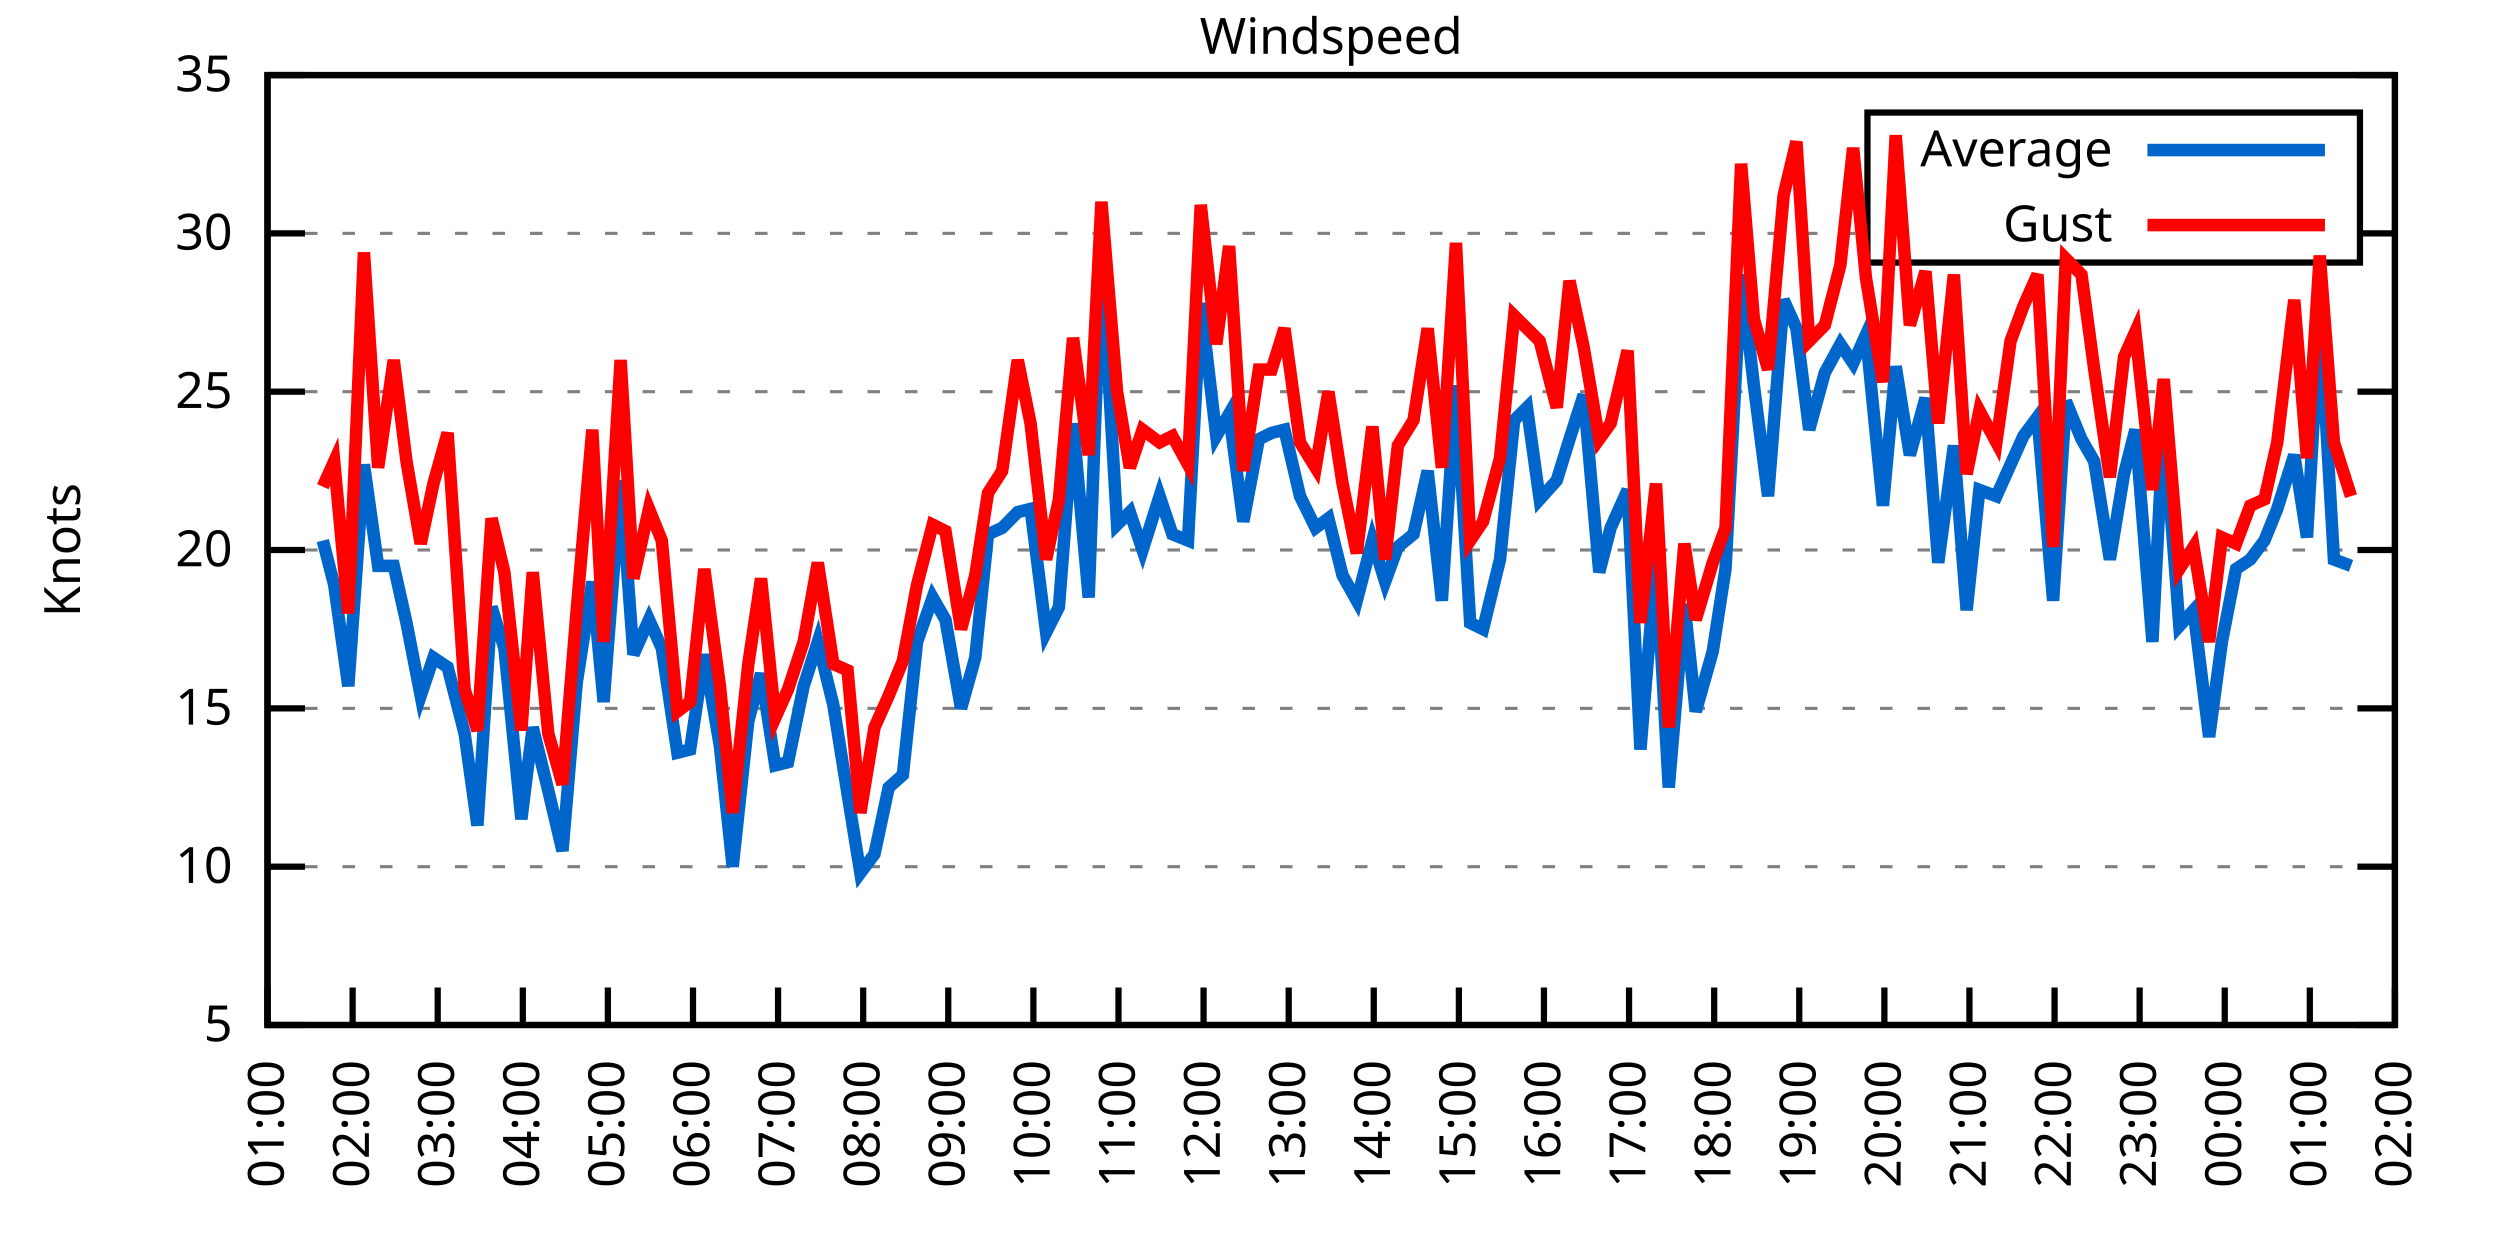
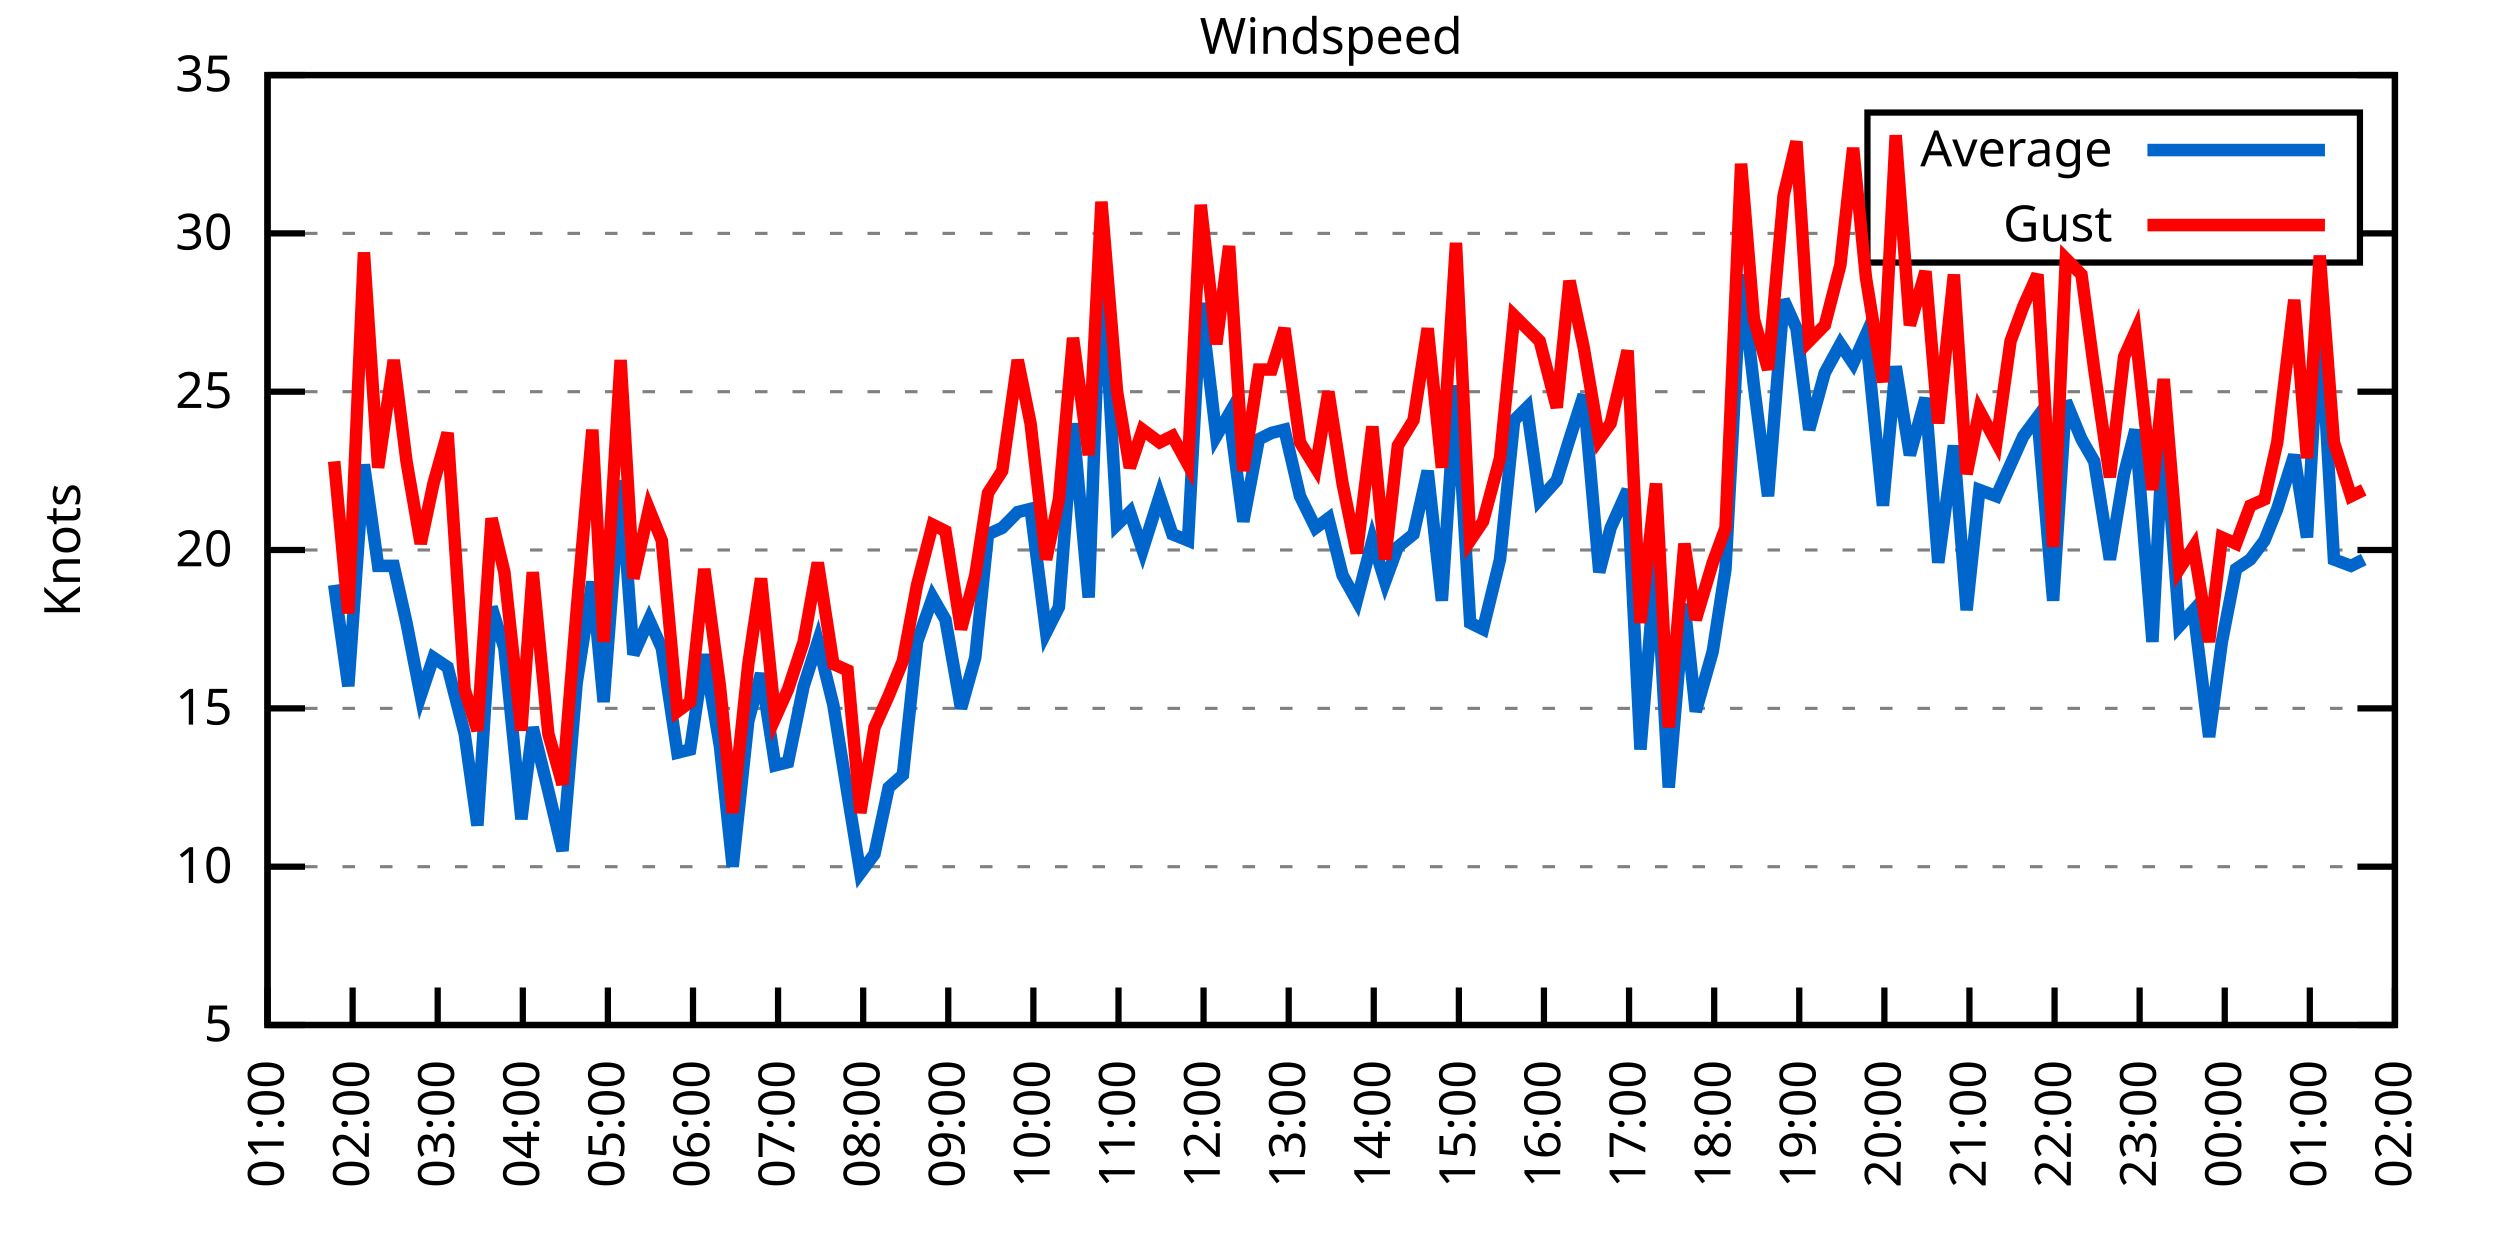
<svg xmlns="http://www.w3.org/2000/svg" xmlns:xlink="http://www.w3.org/1999/xlink" width="400" height="200" viewBox="0 0 400 200">
  <g id="gnuplot_canvas">
    <rect x="0" y="0" width="400" height="200" fill="none" />
    <defs>
      <circle id="gpDot" r="0.5" stroke-width="0.5" stroke="currentColor" />
      <path id="gpPt0" stroke-width="0.333" stroke="currentColor" d="M-1,0 h2 M0,-1 v2" />
      <path id="gpPt1" stroke-width="0.333" stroke="currentColor" d="M-1,-1 L1,1 M1,-1 L-1,1" />
      <path id="gpPt2" stroke-width="0.333" stroke="currentColor" d="M-1,0 L1,0 M0,-1 L0,1 M-1,-1 L1,1 M-1,1 L1,-1" />
      <rect id="gpPt3" stroke-width="0.333" stroke="currentColor" x="-1" y="-1" width="2" height="2" />
      <rect id="gpPt4" stroke-width="0.333" stroke="currentColor" fill="currentColor" x="-1" y="-1" width="2" height="2" />
      <circle id="gpPt5" stroke-width="0.333" stroke="currentColor" cx="0" cy="0" r="1" />
      <use xlink:href="#gpPt5" id="gpPt6" fill="currentColor" stroke="none" />
      <path id="gpPt7" stroke-width="0.333" stroke="currentColor" d="M0,-1.33 L-1.33,0.67 L1.33,0.67 z" />
      <use xlink:href="#gpPt7" id="gpPt8" fill="currentColor" stroke="none" />
      <use xlink:href="#gpPt7" id="gpPt9" stroke="currentColor" transform="rotate(180)" />
      <use xlink:href="#gpPt9" id="gpPt10" fill="currentColor" stroke="none" />
      <use xlink:href="#gpPt3" id="gpPt11" stroke="currentColor" transform="rotate(45)" />
      <use xlink:href="#gpPt11" id="gpPt12" fill="currentColor" stroke="none" />
      <path id="gpPt13" stroke-width="0.333" stroke="currentColor" d="M0,1.330 L1.265,0.411 L0.782,-1.067 L-0.782,-1.076 L-1.265,0.411 z" />
      <use xlink:href="#gpPt13" id="gpPt14" fill="currentColor" stroke="none" />
      <filter id="textbox" filterUnits="objectBoundingBox" x="0" y="0" height="1" width="1">
        <feFlood flood-color="white" flood-opacity="1" result="bgnd" />
        <feComposite in="SourceGraphic" in2="bgnd" operator="atop" />
      </filter>
      <filter id="greybox" filterUnits="objectBoundingBox" x="0" y="0" height="1" width="1">
        <feFlood flood-color="lightgrey" flood-opacity="1" result="grey" />
        <feComposite in="SourceGraphic" in2="grey" operator="atop" />
      </filter>
    </defs>
    <g fill="none" color="white" stroke="currentColor" stroke-width="1.00" stroke-linecap="butt" stroke-linejoin="miter">
</g>
    <g fill="none" color="black" stroke="currentColor" stroke-width="1.00" stroke-linecap="butt" stroke-linejoin="miter">
      <g stroke="none" shape-rendering="crispEdges">
        <polygon fill="rgb(255, 255, 255)" points="42.80,164.00 383.18,164.00 383.18,12.02 42.80,12.02 " />
      </g>
    </g>
    <g fill="none" color="black" stroke="currentColor" stroke-width="1.00" stroke-linecap="butt" stroke-linejoin="miter">
</g>
    <g fill="none" color="black" stroke="black" stroke-width="0.50" stroke-linecap="butt" stroke-linejoin="miter">
</g>
    <g fill="none" color="gray" stroke="currentColor" stroke-width="0.50" stroke-linecap="butt" stroke-linejoin="miter">
      <path stroke="gray" stroke-dasharray="2,4" class="gridline" d="M42.80,164.00 L383.19,164.00  " />
    </g>
    <g fill="none" color="gray" stroke="gray" stroke-width="1.00" stroke-linecap="butt" stroke-linejoin="miter">
</g>
    <g fill="none" color="black" stroke="currentColor" stroke-width="1.00" stroke-linecap="butt" stroke-linejoin="miter">
      <path stroke="black" d="M42.80,164.00 L48.80,164.00 M383.19,164.00 L377.19,164.00  " />
      <g transform="translate(37.20,166.60)" stroke="none" fill="black" font-family="Sans" font-size="8.00" text-anchor="end">
        <text>
          <tspan font-family="Sans"> 5</tspan>
        </text>
      </g>
    </g>
    <g fill="none" color="black" stroke="currentColor" stroke-width="1.00" stroke-linecap="butt" stroke-linejoin="miter">
</g>
    <g fill="none" color="black" stroke="black" stroke-width="0.50" stroke-linecap="butt" stroke-linejoin="miter">
</g>
    <g fill="none" color="gray" stroke="currentColor" stroke-width="0.50" stroke-linecap="butt" stroke-linejoin="miter">
      <path stroke="gray" stroke-dasharray="2,4" class="gridline" d="M42.80,138.67 L383.19,138.67  " />
    </g>
    <g fill="none" color="gray" stroke="gray" stroke-width="1.00" stroke-linecap="butt" stroke-linejoin="miter">
</g>
    <g fill="none" color="black" stroke="currentColor" stroke-width="1.00" stroke-linecap="butt" stroke-linejoin="miter">
      <path stroke="black" d="M42.80,138.67 L48.80,138.67 M383.19,138.67 L377.19,138.67  " />
      <g transform="translate(37.20,141.27)" stroke="none" fill="black" font-family="Sans" font-size="8.00" text-anchor="end">
        <text>
          <tspan font-family="Sans"> 10</tspan>
        </text>
      </g>
    </g>
    <g fill="none" color="black" stroke="currentColor" stroke-width="1.00" stroke-linecap="butt" stroke-linejoin="miter">
</g>
    <g fill="none" color="black" stroke="black" stroke-width="0.50" stroke-linecap="butt" stroke-linejoin="miter">
</g>
    <g fill="none" color="gray" stroke="currentColor" stroke-width="0.50" stroke-linecap="butt" stroke-linejoin="miter">
      <path stroke="gray" stroke-dasharray="2,4" class="gridline" d="M42.80,113.34 L383.19,113.34  " />
    </g>
    <g fill="none" color="gray" stroke="gray" stroke-width="1.00" stroke-linecap="butt" stroke-linejoin="miter">
</g>
    <g fill="none" color="black" stroke="currentColor" stroke-width="1.00" stroke-linecap="butt" stroke-linejoin="miter">
      <path stroke="black" d="M42.80,113.34 L48.80,113.34 M383.19,113.34 L377.19,113.34  " />
      <g transform="translate(37.20,115.94)" stroke="none" fill="black" font-family="Sans" font-size="8.00" text-anchor="end">
        <text>
          <tspan font-family="Sans"> 15</tspan>
        </text>
      </g>
    </g>
    <g fill="none" color="black" stroke="currentColor" stroke-width="1.00" stroke-linecap="butt" stroke-linejoin="miter">
</g>
    <g fill="none" color="black" stroke="black" stroke-width="0.50" stroke-linecap="butt" stroke-linejoin="miter">
</g>
    <g fill="none" color="gray" stroke="currentColor" stroke-width="0.50" stroke-linecap="butt" stroke-linejoin="miter">
      <path stroke="gray" stroke-dasharray="2,4" class="gridline" d="M42.80,88.00 L383.19,88.00  " />
    </g>
    <g fill="none" color="gray" stroke="gray" stroke-width="1.00" stroke-linecap="butt" stroke-linejoin="miter">
</g>
    <g fill="none" color="black" stroke="currentColor" stroke-width="1.00" stroke-linecap="butt" stroke-linejoin="miter">
      <path stroke="black" d="M42.80,88.00 L48.80,88.00 M383.19,88.00 L377.19,88.00  " />
      <g transform="translate(37.20,90.60)" stroke="none" fill="black" font-family="Sans" font-size="8.00" text-anchor="end">
        <text>
          <tspan font-family="Sans"> 20</tspan>
        </text>
      </g>
    </g>
    <g fill="none" color="black" stroke="currentColor" stroke-width="1.00" stroke-linecap="butt" stroke-linejoin="miter">
</g>
    <g fill="none" color="black" stroke="black" stroke-width="0.50" stroke-linecap="butt" stroke-linejoin="miter">
</g>
    <g fill="none" color="gray" stroke="currentColor" stroke-width="0.50" stroke-linecap="butt" stroke-linejoin="miter">
      <path stroke="gray" stroke-dasharray="2,4" class="gridline" d="M42.80,62.67 L383.19,62.67  " />
    </g>
    <g fill="none" color="gray" stroke="gray" stroke-width="1.00" stroke-linecap="butt" stroke-linejoin="miter">
</g>
    <g fill="none" color="black" stroke="currentColor" stroke-width="1.00" stroke-linecap="butt" stroke-linejoin="miter">
      <path stroke="black" d="M42.80,62.67 L48.80,62.67 M383.19,62.67 L377.19,62.67  " />
      <g transform="translate(37.20,65.27)" stroke="none" fill="black" font-family="Sans" font-size="8.00" text-anchor="end">
        <text>
          <tspan font-family="Sans"> 25</tspan>
        </text>
      </g>
    </g>
    <g fill="none" color="black" stroke="currentColor" stroke-width="1.00" stroke-linecap="butt" stroke-linejoin="miter">
</g>
    <g fill="none" color="black" stroke="black" stroke-width="0.50" stroke-linecap="butt" stroke-linejoin="miter">
</g>
    <g fill="none" color="gray" stroke="currentColor" stroke-width="0.50" stroke-linecap="butt" stroke-linejoin="miter">
      <path stroke="gray" stroke-dasharray="2,4" class="gridline" d="M42.80,37.34 L298.79,37.34 M377.59,37.34 L383.19,37.34  " />
    </g>
    <g fill="none" color="gray" stroke="gray" stroke-width="1.00" stroke-linecap="butt" stroke-linejoin="miter">
</g>
    <g fill="none" color="black" stroke="currentColor" stroke-width="1.00" stroke-linecap="butt" stroke-linejoin="miter">
      <path stroke="black" d="M42.80,37.34 L48.80,37.34 M383.19,37.34 L377.19,37.34  " />
      <g transform="translate(37.20,39.94)" stroke="none" fill="black" font-family="Sans" font-size="8.00" text-anchor="end">
        <text>
          <tspan font-family="Sans"> 30</tspan>
        </text>
      </g>
    </g>
    <g fill="none" color="black" stroke="currentColor" stroke-width="1.00" stroke-linecap="butt" stroke-linejoin="miter">
</g>
    <g fill="none" color="black" stroke="black" stroke-width="0.50" stroke-linecap="butt" stroke-linejoin="miter">
</g>
    <g fill="none" color="gray" stroke="currentColor" stroke-width="0.50" stroke-linecap="butt" stroke-linejoin="miter">
      <path stroke="gray" stroke-dasharray="2,4" class="gridline" d="M42.80,12.01 L383.19,12.01  " />
    </g>
    <g fill="none" color="gray" stroke="gray" stroke-width="1.00" stroke-linecap="butt" stroke-linejoin="miter">
</g>
    <g fill="none" color="black" stroke="currentColor" stroke-width="1.00" stroke-linecap="butt" stroke-linejoin="miter">
      <path stroke="black" d="M42.80,12.01 L48.80,12.01 M383.19,12.01 L377.19,12.01  " />
      <g transform="translate(37.20,14.61)" stroke="none" fill="black" font-family="Sans" font-size="8.00" text-anchor="end">
        <text>
          <tspan font-family="Sans"> 35</tspan>
        </text>
      </g>
    </g>
    <g fill="none" color="black" stroke="currentColor" stroke-width="1.00" stroke-linecap="butt" stroke-linejoin="miter">
      <path stroke="black" d="M42.80,164.00 L42.80,158.00  " />
      <g transform="translate(45.40,169.60) rotate(270.00)" stroke="none" fill="black" font-family="Sans" font-size="8.00" text-anchor="end">
        <text>
          <tspan font-family="Sans">01:00</tspan>
        </text>
      </g>
    </g>
    <g fill="none" color="black" stroke="currentColor" stroke-width="1.00" stroke-linecap="butt" stroke-linejoin="miter">
      <path stroke="black" d="M56.42,164.00 L56.42,158.00  " />
      <g transform="translate(59.02,169.60) rotate(270.00)" stroke="none" fill="black" font-family="Sans" font-size="8.00" text-anchor="end">
        <text>
          <tspan font-family="Sans">02:00</tspan>
        </text>
      </g>
    </g>
    <g fill="none" color="black" stroke="currentColor" stroke-width="1.00" stroke-linecap="butt" stroke-linejoin="miter">
      <path stroke="black" d="M70.03,164.00 L70.03,158.00  " />
      <g transform="translate(72.63,169.60) rotate(270.00)" stroke="none" fill="black" font-family="Sans" font-size="8.00" text-anchor="end">
        <text>
          <tspan font-family="Sans">03:00</tspan>
        </text>
      </g>
    </g>
    <g fill="none" color="black" stroke="currentColor" stroke-width="1.00" stroke-linecap="butt" stroke-linejoin="miter">
      <path stroke="black" d="M83.65,164.00 L83.65,158.00  " />
      <g transform="translate(86.25,169.60) rotate(270.00)" stroke="none" fill="black" font-family="Sans" font-size="8.00" text-anchor="end">
        <text>
          <tspan font-family="Sans">04:00</tspan>
        </text>
      </g>
    </g>
    <g fill="none" color="black" stroke="currentColor" stroke-width="1.00" stroke-linecap="butt" stroke-linejoin="miter">
      <path stroke="black" d="M97.26,164.00 L97.26,158.00  " />
      <g transform="translate(99.86,169.60) rotate(270.00)" stroke="none" fill="black" font-family="Sans" font-size="8.00" text-anchor="end">
        <text>
          <tspan font-family="Sans">05:00</tspan>
        </text>
      </g>
    </g>
    <g fill="none" color="black" stroke="currentColor" stroke-width="1.00" stroke-linecap="butt" stroke-linejoin="miter">
      <path stroke="black" d="M110.88,164.00 L110.88,158.00  " />
      <g transform="translate(113.48,169.60) rotate(270.00)" stroke="none" fill="black" font-family="Sans" font-size="8.00" text-anchor="end">
        <text>
          <tspan font-family="Sans">06:00</tspan>
        </text>
      </g>
    </g>
    <g fill="none" color="black" stroke="currentColor" stroke-width="1.00" stroke-linecap="butt" stroke-linejoin="miter">
      <path stroke="black" d="M124.49,164.00 L124.49,158.00  " />
      <g transform="translate(127.09,169.60) rotate(270.00)" stroke="none" fill="black" font-family="Sans" font-size="8.00" text-anchor="end">
        <text>
          <tspan font-family="Sans">07:00</tspan>
        </text>
      </g>
    </g>
    <g fill="none" color="black" stroke="currentColor" stroke-width="1.00" stroke-linecap="butt" stroke-linejoin="miter">
      <path stroke="black" d="M138.11,164.00 L138.11,158.00  " />
      <g transform="translate(140.71,169.60) rotate(270.00)" stroke="none" fill="black" font-family="Sans" font-size="8.00" text-anchor="end">
        <text>
          <tspan font-family="Sans">08:00</tspan>
        </text>
      </g>
    </g>
    <g fill="none" color="black" stroke="currentColor" stroke-width="1.00" stroke-linecap="butt" stroke-linejoin="miter">
      <path stroke="black" d="M151.72,164.00 L151.72,158.00  " />
      <g transform="translate(154.32,169.60) rotate(270.00)" stroke="none" fill="black" font-family="Sans" font-size="8.00" text-anchor="end">
        <text>
          <tspan font-family="Sans">09:00</tspan>
        </text>
      </g>
    </g>
    <g fill="none" color="black" stroke="currentColor" stroke-width="1.00" stroke-linecap="butt" stroke-linejoin="miter">
      <path stroke="black" d="M165.34,164.00 L165.34,158.00  " />
      <g transform="translate(167.94,169.60) rotate(270.00)" stroke="none" fill="black" font-family="Sans" font-size="8.00" text-anchor="end">
        <text>
          <tspan font-family="Sans">10:00</tspan>
        </text>
      </g>
    </g>
    <g fill="none" color="black" stroke="currentColor" stroke-width="1.00" stroke-linecap="butt" stroke-linejoin="miter">
      <path stroke="black" d="M178.96,164.00 L178.96,158.00  " />
      <g transform="translate(181.56,169.60) rotate(270.00)" stroke="none" fill="black" font-family="Sans" font-size="8.00" text-anchor="end">
        <text>
          <tspan font-family="Sans">11:00</tspan>
        </text>
      </g>
    </g>
    <g fill="none" color="black" stroke="currentColor" stroke-width="1.00" stroke-linecap="butt" stroke-linejoin="miter">
      <path stroke="black" d="M192.57,164.00 L192.57,158.00  " />
      <g transform="translate(195.17,169.60) rotate(270.00)" stroke="none" fill="black" font-family="Sans" font-size="8.00" text-anchor="end">
        <text>
          <tspan font-family="Sans">12:00</tspan>
        </text>
      </g>
    </g>
    <g fill="none" color="black" stroke="currentColor" stroke-width="1.00" stroke-linecap="butt" stroke-linejoin="miter">
      <path stroke="black" d="M206.19,164.00 L206.19,158.00  " />
      <g transform="translate(208.79,169.60) rotate(270.00)" stroke="none" fill="black" font-family="Sans" font-size="8.00" text-anchor="end">
        <text>
          <tspan font-family="Sans">13:00</tspan>
        </text>
      </g>
    </g>
    <g fill="none" color="black" stroke="currentColor" stroke-width="1.00" stroke-linecap="butt" stroke-linejoin="miter">
      <path stroke="black" d="M219.80,164.00 L219.80,158.00  " />
      <g transform="translate(222.40,169.60) rotate(270.00)" stroke="none" fill="black" font-family="Sans" font-size="8.00" text-anchor="end">
        <text>
          <tspan font-family="Sans">14:00</tspan>
        </text>
      </g>
    </g>
    <g fill="none" color="black" stroke="currentColor" stroke-width="1.00" stroke-linecap="butt" stroke-linejoin="miter">
      <path stroke="black" d="M233.42,164.00 L233.42,158.00  " />
      <g transform="translate(236.02,169.60) rotate(270.00)" stroke="none" fill="black" font-family="Sans" font-size="8.00" text-anchor="end">
        <text>
          <tspan font-family="Sans">15:00</tspan>
        </text>
      </g>
    </g>
    <g fill="none" color="black" stroke="currentColor" stroke-width="1.00" stroke-linecap="butt" stroke-linejoin="miter">
      <path stroke="black" d="M247.03,164.00 L247.03,158.00  " />
      <g transform="translate(249.63,169.60) rotate(270.00)" stroke="none" fill="black" font-family="Sans" font-size="8.00" text-anchor="end">
        <text>
          <tspan font-family="Sans">16:00</tspan>
        </text>
      </g>
    </g>
    <g fill="none" color="black" stroke="currentColor" stroke-width="1.00" stroke-linecap="butt" stroke-linejoin="miter">
      <path stroke="black" d="M260.65,164.00 L260.65,158.00  " />
      <g transform="translate(263.25,169.60) rotate(270.00)" stroke="none" fill="black" font-family="Sans" font-size="8.00" text-anchor="end">
        <text>
          <tspan font-family="Sans">17:00</tspan>
        </text>
      </g>
    </g>
    <g fill="none" color="black" stroke="currentColor" stroke-width="1.00" stroke-linecap="butt" stroke-linejoin="miter">
      <path stroke="black" d="M274.27,164.00 L274.27,158.00  " />
      <g transform="translate(276.87,169.60) rotate(270.00)" stroke="none" fill="black" font-family="Sans" font-size="8.00" text-anchor="end">
        <text>
          <tspan font-family="Sans">18:00</tspan>
        </text>
      </g>
    </g>
    <g fill="none" color="black" stroke="currentColor" stroke-width="1.00" stroke-linecap="butt" stroke-linejoin="miter">
      <path stroke="black" d="M287.88,164.00 L287.88,158.00  " />
      <g transform="translate(290.48,169.60) rotate(270.00)" stroke="none" fill="black" font-family="Sans" font-size="8.00" text-anchor="end">
        <text>
          <tspan font-family="Sans">19:00</tspan>
        </text>
      </g>
    </g>
    <g fill="none" color="black" stroke="currentColor" stroke-width="1.00" stroke-linecap="butt" stroke-linejoin="miter">
      <path stroke="black" d="M301.50,164.00 L301.50,158.00  " />
      <g transform="translate(304.10,169.60) rotate(270.00)" stroke="none" fill="black" font-family="Sans" font-size="8.00" text-anchor="end">
        <text>
          <tspan font-family="Sans">20:00</tspan>
        </text>
      </g>
    </g>
    <g fill="none" color="black" stroke="currentColor" stroke-width="1.00" stroke-linecap="butt" stroke-linejoin="miter">
      <path stroke="black" d="M315.11,164.00 L315.11,158.00  " />
      <g transform="translate(317.71,169.60) rotate(270.00)" stroke="none" fill="black" font-family="Sans" font-size="8.00" text-anchor="end">
        <text>
          <tspan font-family="Sans">21:00</tspan>
        </text>
      </g>
    </g>
    <g fill="none" color="black" stroke="currentColor" stroke-width="1.00" stroke-linecap="butt" stroke-linejoin="miter">
      <path stroke="black" d="M328.73,164.00 L328.73,158.00  " />
      <g transform="translate(331.33,169.60) rotate(270.00)" stroke="none" fill="black" font-family="Sans" font-size="8.00" text-anchor="end">
        <text>
          <tspan font-family="Sans">22:00</tspan>
        </text>
      </g>
    </g>
    <g fill="none" color="black" stroke="currentColor" stroke-width="1.00" stroke-linecap="butt" stroke-linejoin="miter">
      <path stroke="black" d="M342.34,164.00 L342.34,158.00  " />
      <g transform="translate(344.94,169.60) rotate(270.00)" stroke="none" fill="black" font-family="Sans" font-size="8.00" text-anchor="end">
        <text>
          <tspan font-family="Sans">23:00</tspan>
        </text>
      </g>
    </g>
    <g fill="none" color="black" stroke="currentColor" stroke-width="1.00" stroke-linecap="butt" stroke-linejoin="miter">
      <path stroke="black" d="M355.96,164.00 L355.96,158.00  " />
      <g transform="translate(358.56,169.60) rotate(270.00)" stroke="none" fill="black" font-family="Sans" font-size="8.00" text-anchor="end">
        <text>
          <tspan font-family="Sans">00:00</tspan>
        </text>
      </g>
    </g>
    <g fill="none" color="black" stroke="currentColor" stroke-width="1.00" stroke-linecap="butt" stroke-linejoin="miter">
      <path stroke="black" d="M369.57,164.00 L369.57,158.00  " />
      <g transform="translate(372.17,169.60) rotate(270.00)" stroke="none" fill="black" font-family="Sans" font-size="8.00" text-anchor="end">
        <text>
          <tspan font-family="Sans">01:00</tspan>
        </text>
      </g>
    </g>
    <g fill="none" color="black" stroke="currentColor" stroke-width="1.00" stroke-linecap="butt" stroke-linejoin="miter">
      <path stroke="black" d="M383.19,164.00 L383.19,158.00  " />
      <g transform="translate(385.79,169.60) rotate(270.00)" stroke="none" fill="black" font-family="Sans" font-size="8.00" text-anchor="end">
        <text>
          <tspan font-family="Sans">02:00</tspan>
        </text>
      </g>
    </g>
    <g fill="none" color="black" stroke="currentColor" stroke-width="1.00" stroke-linecap="butt" stroke-linejoin="miter">
</g>
    <g fill="none" color="black" stroke="currentColor" stroke-width="1.00" stroke-linecap="butt" stroke-linejoin="miter">
      <path stroke="black" d="M42.80,12.01 L42.80,164.00 L383.19,164.00 L383.19,12.01 L42.80,12.01 Z  " />
    </g>
    <g fill="none" color="black" stroke="currentColor" stroke-width="1.00" stroke-linecap="butt" stroke-linejoin="miter">
</g>
    <g fill="none" color="black" stroke="currentColor" stroke-width="1.00" stroke-linecap="butt" stroke-linejoin="miter">
      <path stroke="black" d="M298.79,42.01 L298.79,18.01 L377.59,18.01 L377.59,42.01 L298.79,42.01 Z  " />
    </g>
    <g id="Windspeed_plot_1">
      <g fill="none" color="white" stroke="black" stroke-width="2.00" stroke-linecap="butt" stroke-linejoin="miter">
</g>
      <g fill="none" color="black" stroke="currentColor" stroke-width="2.00" stroke-linecap="butt" stroke-linejoin="miter">
        <g transform="translate(337.99,26.61)" stroke="none" fill="black" font-family="Sans" font-size="8.00" text-anchor="end">
          <text>
            <tspan font-family="Sans">Average</tspan>
          </text>
        </g>
      </g>
      <g fill="none" color="black" stroke="currentColor" stroke-width="2.00" stroke-linecap="butt" stroke-linejoin="miter">
-         <path stroke="rgb(  0, 102, 204)" d="M343.59,24.01 L371.99,24.01 M51.65,86.49 L53.47,93.58 L55.73,109.79 L58.23,74.33 L60.50,90.54 L63.00,90.54   L65.04,99.66 L67.31,111.31 L69.35,105.23 L71.62,106.75 L74.34,117.39 L76.39,132.08 L78.65,97.12 L80.70,103.71   L83.42,131.07 L85.24,116.38 L87.73,126.51 L90.00,136.14 L92.27,109.28 L94.77,93.07 L96.58,112.32 L99.30,76.86   L101.35,104.72 L103.84,99.15 L105.89,103.71 L108.38,120.43 L110.42,119.92 L112.69,104.72 L115.19,119.42 L117.23,138.67   L119.73,115.36 L121.77,107.76 L124.04,122.46 L126.08,121.95 L128.58,109.79 L130.85,102.70 L133.34,112.83 L135.61,127.02   L137.66,139.68 L139.92,136.64 L142.19,126.00 L144.46,123.98 L146.73,102.70 L149.23,95.60 L151.27,99.15 L153.77,113.34   L156.04,105.23 L158.08,85.47 L160.35,84.46 L162.84,81.93 L164.89,81.42 L167.38,101.18 L169.43,97.12 L171.69,67.74   L174.19,95.60 L176.23,40.38 L178.73,83.95 L180.77,81.93 L182.81,88.00 L185.54,79.39 L187.58,85.47 L190.08,86.49   L192.12,48.49 L194.61,69.77 L196.66,66.22 L198.93,83.45 L201.42,70.27 L203.46,69.26 L205.51,68.75 L208.00,79.39   L210.50,84.46 L212.54,82.94 L214.81,92.06 L217.08,96.11 L219.58,86.49 L221.62,93.07 L223.66,87.50 L226.16,85.47   L228.43,75.34 L230.70,96.11 L232.96,61.66 L235.23,99.66 L237.28,100.67 L240.00,89.52 L242.27,67.23 L244.31,65.21   L246.35,79.90 L249.08,76.86 L251.12,70.27 L253.39,63.18 L255.88,91.55 L257.70,84.46 L260.42,78.38 L262.47,119.92   L264.96,89.52 L267.00,126.00 L269.50,96.62 L271.32,113.84 L274.04,104.22 L276.08,91.04 L278.58,43.93 L280.62,61.66   L282.89,79.39 L285.38,47.98 L287.43,52.54 L289.47,68.75 L291.97,59.63 L294.46,55.07 L296.50,58.11 L298.55,53.55   L301.27,80.91 L303.31,58.62 L305.58,72.81 L308.08,63.69 L310.12,90.03 L312.62,71.29 L314.66,97.63 L316.70,78.38   L319.42,79.39 L321.69,74.33 L323.74,69.77 L326.00,66.73 L328.50,96.11 L330.54,64.19 L333.04,70.27 L335.08,73.82   L337.58,89.52 L339.85,75.85 L341.66,68.75 L344.39,102.70 L346.20,67.23 L348.70,100.16 L350.97,97.63 L353.46,117.90   L355.50,102.70 L357.77,91.04 L360.04,89.52 L362.31,86.49 L364.36,81.42 L367.08,72.81 L369.12,85.98 L371.16,50.01   L373.43,89.52 L376.16,90.54  " />
+         <path stroke="rgb(  0, 102, 204)" d="M343.59,24.01 L371.99,24.01 M53.47,93.58 L55.73,109.79 L58.23,74.33 L60.50,90.54 L63.00,90.54 L65.04,99.66   L67.31,111.31 L69.35,105.23 L71.62,106.75 L74.34,117.39 L76.39,132.08 L78.65,97.12 L80.70,103.71 L83.42,131.07   L85.24,116.38 L87.73,126.51 L90.00,136.14 L92.27,109.28 L94.77,93.07 L96.58,112.32 L99.30,76.86 L101.35,104.72   L103.84,99.15 L105.89,103.71 L108.38,120.43 L110.42,119.92 L112.69,104.72 L115.19,119.42 L117.23,138.67 L119.73,115.36   L121.77,107.76 L124.04,122.46 L126.08,121.95 L128.58,109.79 L130.85,102.70 L133.34,112.83 L135.61,127.02 L137.66,139.68   L139.92,136.64 L142.19,126.00 L144.46,123.98 L146.73,102.70 L149.23,95.60 L151.27,99.15 L153.77,113.34 L156.04,105.23   L158.08,85.47 L160.35,84.46 L162.84,81.93 L164.89,81.42 L167.38,101.18 L169.43,97.12 L171.69,67.74 L174.19,95.60   L176.23,40.38 L178.73,83.95 L180.77,81.93 L182.81,88.00 L185.54,79.39 L187.58,85.47 L190.08,86.49 L192.12,48.49   L194.61,69.77 L196.66,66.22 L198.93,83.45 L201.42,70.27 L203.46,69.26 L205.51,68.75 L208.00,79.39 L210.50,84.46   L212.54,82.94 L214.81,92.06 L217.08,96.11 L219.58,86.49 L221.62,93.07 L223.66,87.50 L226.16,85.47 L228.43,75.34   L230.70,96.11 L232.96,61.66 L235.23,99.66 L237.28,100.67 L240.00,89.52 L242.27,67.23 L244.31,65.21 L246.35,79.90   L249.08,76.86 L251.12,70.27 L253.39,63.18 L255.88,91.55 L257.70,84.46 L260.42,78.38 L262.47,119.92 L264.96,89.52   L267.00,126.00 L269.50,96.62 L271.32,113.84 L274.04,104.22 L276.08,91.04 L278.58,43.93 L280.62,61.66 L282.89,79.39   L285.38,47.98 L287.43,52.54 L289.47,68.75 L291.97,59.63 L294.46,55.07 L296.50,58.11 L298.55,53.55 L301.27,80.91   L303.31,58.62 L305.58,72.81 L308.08,63.69 L310.12,90.03 L312.62,71.29 L314.66,97.63 L316.70,78.38 L319.42,79.39   L321.69,74.33 L323.74,69.77 L326.00,66.73 L328.50,96.11 L330.54,64.19 L333.04,70.27 L335.08,73.82 L337.58,89.52   L339.85,75.85 L341.66,68.75 L344.39,102.70 L346.20,67.23 L348.70,100.16 L350.97,97.63 L353.46,117.90 L355.50,102.70   L357.77,91.04 L360.04,89.52 L362.31,86.49 L364.36,81.42 L367.08,72.81 L369.12,85.98 L371.16,50.01 L373.43,89.52   L376.16,90.54 L378.20,89.52  " />
      </g>
    </g>
    <g id="Windspeed_plot_2">
      <g fill="none" color="black" stroke="currentColor" stroke-width="2.00" stroke-linecap="butt" stroke-linejoin="miter">
        <g transform="translate(337.99,38.61)" stroke="none" fill="black" font-family="Sans" font-size="8.00" text-anchor="end">
          <text>
            <tspan font-family="Sans">Gust</tspan>
          </text>
        </g>
      </g>
      <g fill="none" color="black" stroke="currentColor" stroke-width="2.00" stroke-linecap="butt" stroke-linejoin="miter">
-         <path stroke="rgb(255,   0,   0)" d="M343.59,36.01 L371.99,36.01 M51.65,77.87 L53.47,73.82 L55.73,98.14 L58.23,40.38 L60.50,74.83 L63.00,57.61   L65.04,73.82 L67.31,86.99 L69.35,77.37 L71.62,69.26 L74.34,110.30 L76.39,116.88 L78.65,82.94 L80.70,91.55   L83.42,116.88 L85.24,91.55 L87.73,117.39 L90.00,125.50 L92.27,97.63 L94.77,68.75 L96.58,102.70 L99.30,57.61   L101.35,92.56 L103.84,81.42 L105.89,86.49 L108.38,113.84 L110.42,112.32 L112.69,91.04 L115.19,109.79 L117.23,130.06   L119.73,106.24 L121.77,92.56 L124.04,114.86 L126.08,110.30 L128.58,102.70 L130.85,90.03 L133.34,106.24 L135.61,107.26   L137.66,130.06 L139.92,116.38 L142.19,111.31 L144.46,105.74 L146.73,93.58 L149.23,83.95 L151.27,84.97 L153.77,100.67   L156.04,92.06 L158.08,78.89 L160.35,75.34 L162.84,57.61 L164.89,67.74 L167.38,89.52 L169.43,79.90 L171.69,54.06   L174.19,72.81 L176.23,32.28 L178.73,62.67 L180.77,74.83 L182.81,68.75 L185.54,70.78 L187.58,69.77 L190.08,74.33   L192.12,32.78 L194.61,55.07 L196.66,39.37 L198.93,75.34 L201.42,59.13 L203.46,59.13 L205.51,52.54 L208.00,70.78   L210.50,74.83 L212.54,62.67 L214.81,77.37 L217.08,88.51 L219.58,68.25 L221.62,89.52 L223.66,71.29 L226.16,67.23   L228.43,52.54 L230.70,74.83 L232.96,38.86 L235.23,86.49 L237.28,83.45 L240.00,73.31 L242.27,50.51 L244.31,52.54   L246.35,54.57 L249.08,65.21 L251.12,44.94 L253.39,55.58 L255.88,70.27 L257.70,67.74 L260.42,56.09 L262.47,99.66   L264.96,77.37 L267.00,116.38 L269.50,86.99 L271.32,99.15 L274.04,90.03 L276.08,84.46 L278.58,26.20 L280.62,51.02   L282.89,59.13 L285.38,31.26 L287.43,22.65 L289.47,54.57 L291.97,52.03 L294.46,42.41 L296.50,23.66 L298.55,44.43   L301.27,61.15 L303.31,21.64 L305.58,52.03 L308.08,43.42 L310.12,67.74 L312.62,43.93 L314.66,75.85 L316.70,65.71   L319.42,70.78 L321.69,54.57 L323.74,48.99 L326.00,43.93 L328.50,87.50 L330.54,41.39 L333.04,43.93 L335.08,59.13   L337.58,76.35 L339.85,57.10 L341.66,53.05 L344.39,78.38 L346.20,60.65 L348.70,91.04 L350.97,87.50 L353.46,102.70   L355.50,85.98 L357.77,86.99 L360.04,80.91 L362.31,79.90 L364.36,70.78 L367.08,47.98 L369.12,73.31 L371.16,40.89   L373.43,70.78 L376.16,79.39  " />
+         <path stroke="rgb(255,   0,   0)" d="M343.59,36.01 L371.99,36.01 M53.47,73.82 L55.73,98.14 L58.23,40.38 L60.50,74.83 L63.00,57.61 L65.04,73.82   L67.31,86.99 L69.35,77.37 L71.62,69.26 L74.34,110.30 L76.39,116.88 L78.65,82.94 L80.70,91.55 L83.42,116.88   L85.24,91.55 L87.73,117.39 L90.00,125.50 L92.27,97.63 L94.77,68.75 L96.58,102.70 L99.30,57.61 L101.35,92.56   L103.84,81.42 L105.89,86.49 L108.38,113.84 L110.42,112.32 L112.69,91.04 L115.19,109.79 L117.23,130.06 L119.73,106.24   L121.77,92.56 L124.04,114.86 L126.08,110.30 L128.58,102.70 L130.85,90.03 L133.34,106.24 L135.61,107.26 L137.66,130.06   L139.92,116.38 L142.19,111.31 L144.46,105.74 L146.73,93.58 L149.23,83.95 L151.27,84.97 L153.77,100.67 L156.04,92.06   L158.08,78.89 L160.35,75.34 L162.84,57.61 L164.89,67.74 L167.38,89.52 L169.43,79.90 L171.69,54.06 L174.19,72.81   L176.23,32.28 L178.73,62.67 L180.77,74.83 L182.81,68.75 L185.54,70.78 L187.58,69.77 L190.08,74.33 L192.12,32.78   L194.61,55.07 L196.66,39.37 L198.93,75.34 L201.42,59.13 L203.46,59.13 L205.51,52.54 L208.00,70.78 L210.50,74.83   L212.54,62.67 L214.81,77.37 L217.08,88.51 L219.58,68.25 L221.62,89.52 L223.66,71.29 L226.16,67.23 L228.43,52.54   L230.70,74.83 L232.96,38.86 L235.23,86.49 L237.28,83.45 L240.00,73.31 L242.27,50.51 L244.31,52.54 L246.35,54.57   L249.08,65.21 L251.12,44.94 L253.39,55.58 L255.88,70.27 L257.70,67.74 L260.42,56.09 L262.47,99.66 L264.96,77.37   L267.00,116.38 L269.50,86.99 L271.32,99.15 L274.04,90.03 L276.08,84.46 L278.58,26.20 L280.62,51.02 L282.89,59.13   L285.38,31.26 L287.43,22.65 L289.47,54.57 L291.97,52.03 L294.46,42.41 L296.50,23.66 L298.55,44.43 L301.27,61.15   L303.31,21.64 L305.58,52.03 L308.08,43.42 L310.12,67.74 L312.62,43.93 L314.66,75.85 L316.70,65.71 L319.42,70.78   L321.69,54.57 L323.74,48.99 L326.00,43.93 L328.50,87.50 L330.54,41.39 L333.04,43.93 L335.08,59.13 L337.58,76.35   L339.85,57.10 L341.66,53.05 L344.39,78.38 L346.20,60.65 L348.70,91.04 L350.97,87.50 L353.46,102.70 L355.50,85.98   L357.77,86.99 L360.04,80.91 L362.31,79.90 L364.36,70.78 L367.08,47.98 L369.12,73.31 L371.16,40.89 L373.43,70.78   L376.16,79.39 L378.20,78.38  " />
      </g>
    </g>
    <g fill="none" color="black" stroke="currentColor" stroke-width="2.00" stroke-linecap="butt" stroke-linejoin="miter">
</g>
    <g fill="none" color="black" stroke="black" stroke-width="1.00" stroke-linecap="butt" stroke-linejoin="miter">
</g>
    <g fill="none" color="black" stroke="currentColor" stroke-width="1.00" stroke-linecap="butt" stroke-linejoin="miter">
      <path stroke="black" d="M42.80,12.01 L42.80,164.00 L383.19,164.00 L383.19,12.01 L42.80,12.01 Z  " />
      <g transform="translate(12.80,88.01) rotate(270.00)" stroke="none" fill="black" font-family="Sans" font-size="8.00" text-anchor="middle">
        <text>
          <tspan font-family="Sans">Knots</tspan>
        </text>
      </g>
    </g>
    <g fill="none" color="black" stroke="currentColor" stroke-width="1.00" stroke-linecap="butt" stroke-linejoin="miter">
</g>
    <g fill="none" color="black" stroke="currentColor" stroke-width="1.00" stroke-linecap="butt" stroke-linejoin="miter">
      <g transform="translate(212.99,8.61)" stroke="none" fill="black" font-family="Sans" font-size="8.00" text-anchor="middle">
        <text>
          <tspan font-family="Sans">Windspeed</tspan>
        </text>
      </g>
    </g>
    <g fill="none" color="black" stroke="currentColor" stroke-width="1.00" stroke-linecap="butt" stroke-linejoin="miter">
</g>
  </g>
</svg>
